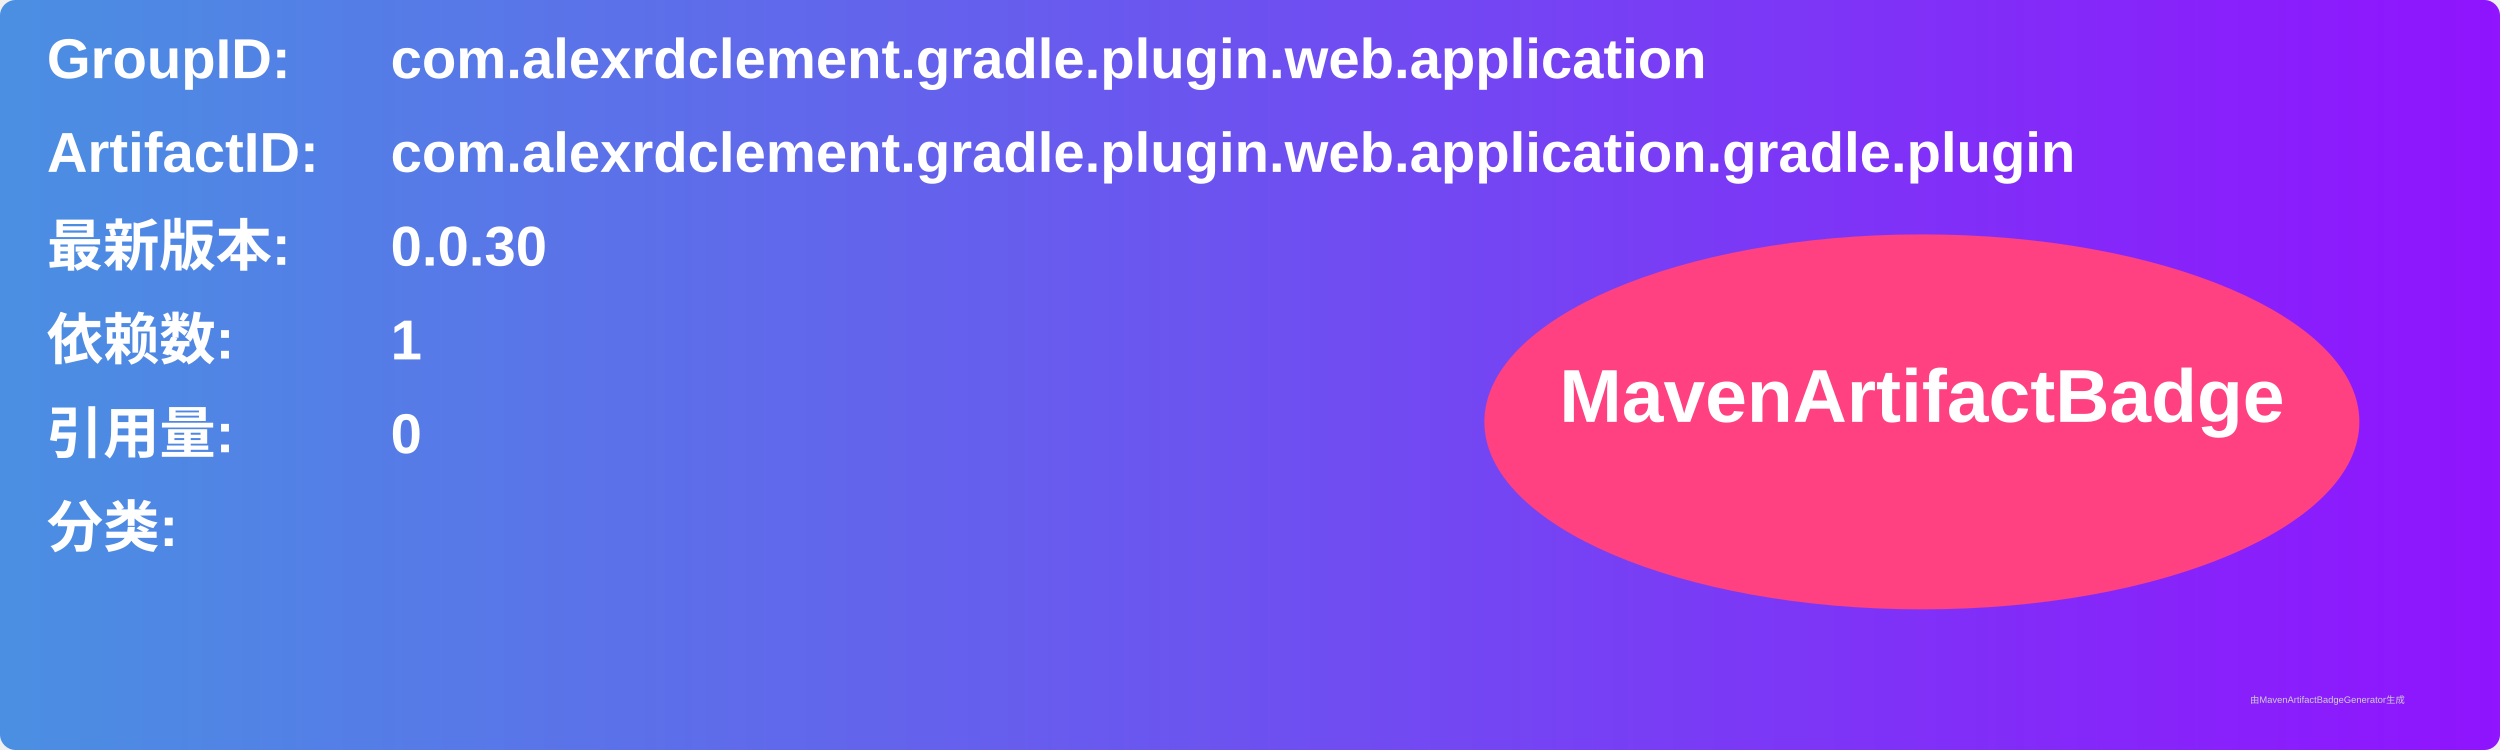
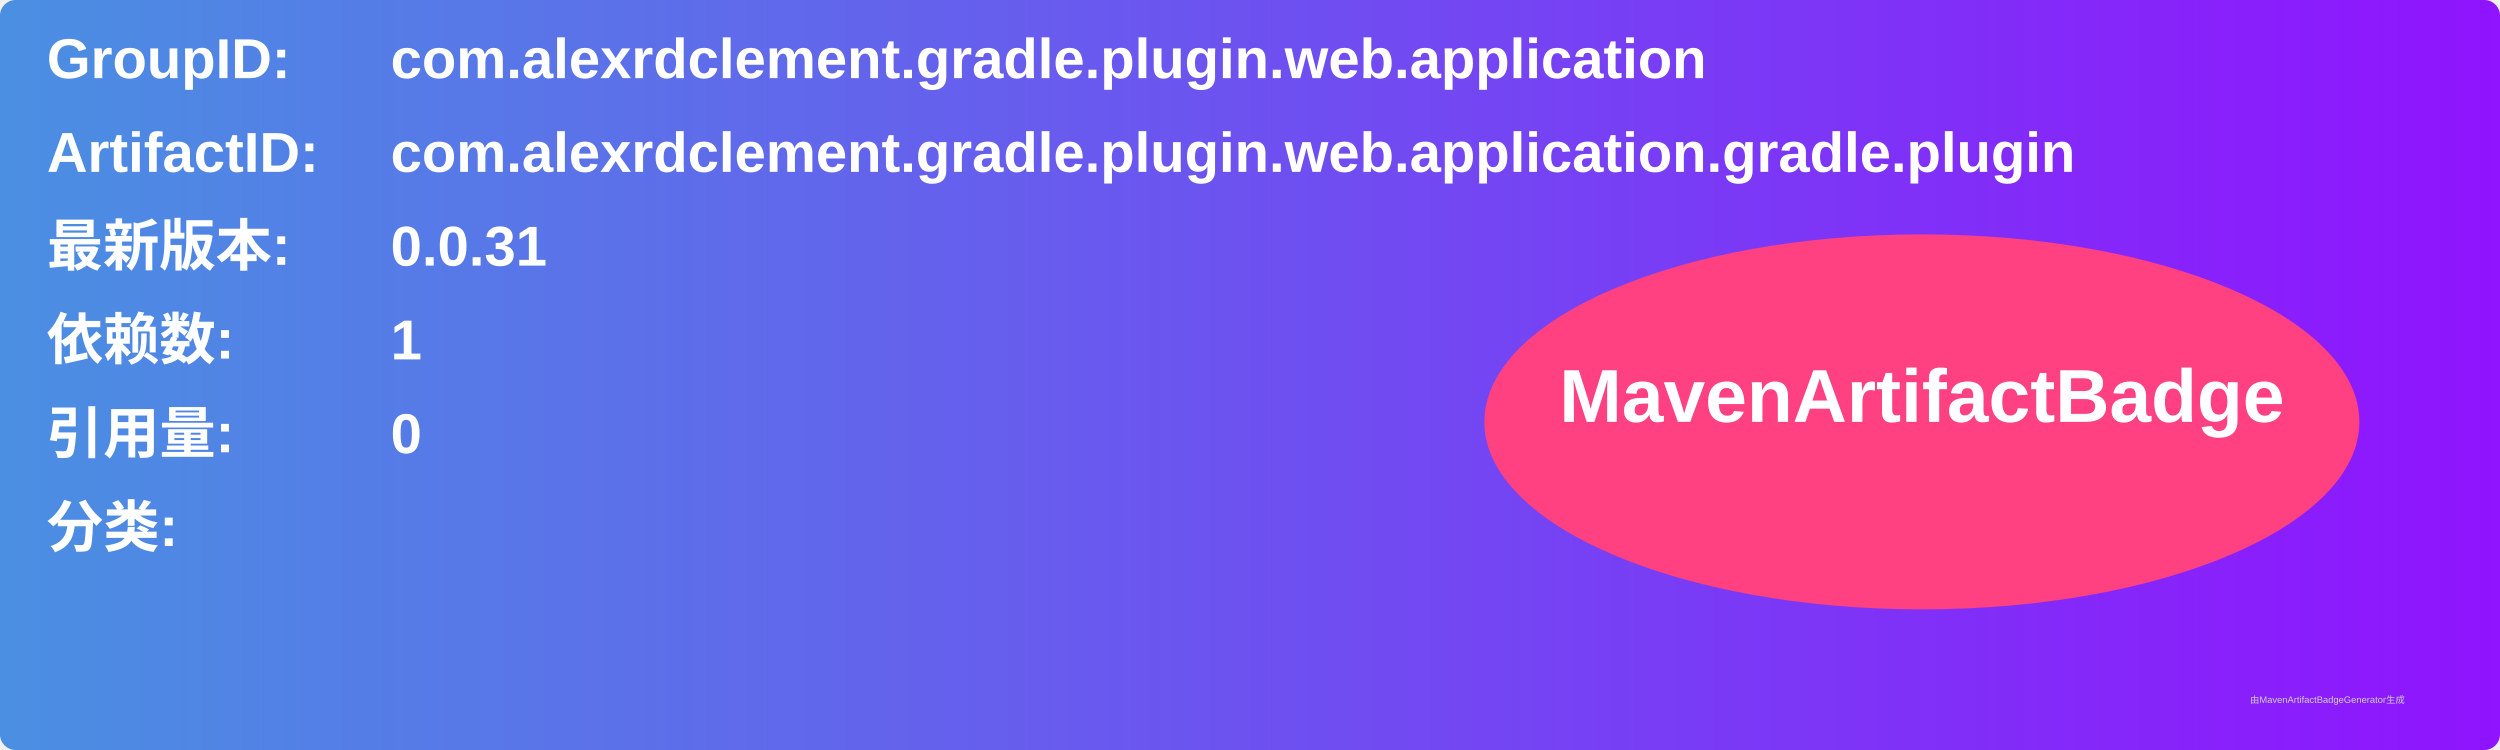
<svg xmlns="http://www.w3.org/2000/svg" width="800" height="240" viewBox="0 0 800 240">
  <linearGradient id="grad" x1="0%" y1="0%" x2="100%" y2="0%">
    <stop offset="0%" stop-color="#4a90e2" />
    <stop offset="100%" stop-color="#9013fe" />
  </linearGradient>
  <rect width="100%" height="100%" rx="5" ry="5" fill="url(#grad)" />
  <g transform="translate(15, 15)">
    <text x="0" y="10" font-family="Arial" font-size="18" fill="white" font-weight="bold" width="260">GroupID:</text>
    <text x="110" y="10" font-family="Arial" font-size="18" fill="white" font-weight="bold" width="460">com.alexrdclement.gradle.plugin.web.application</text>
    <text x="0" y="40" font-family="Arial" font-size="18" fill="white" font-weight="bold" width="260">ArtifactID:</text>
    <text x="110" y="40" font-family="Arial" font-size="18" fill="white" font-weight="bold" width="460">com.alexrdclement.gradle.plugin.web.application.gradle.plugin</text>
    <text x="0" y="70" font-family="Arial" font-size="18" fill="white" font-weight="bold">最新版本:</text>
    <text x="110" y="70" font-family="Arial" font-size="18" fill="white" font-weight="bold">
-       <tspan font-weight="bold">0.0.30</tspan>
+       <tspan font-weight="bold">0.0.31</tspan>
    </text>
    <text x="0" y="100" font-family="Arial" font-size="18" fill="white" font-weight="bold">依赖数: </text>
    <text x="110" y="100" font-family="Arial" font-size="18" fill="white">
      <tspan font-weight="bold">1</tspan>
    </text>
    <text x="0" y="130" font-family="Arial" font-size="18" fill="white" font-weight="bold">引用量: </text>
    <text x="110" y="130" font-family="Arial" font-size="18" fill="white">
      <tspan font-weight="bold">0</tspan>
    </text>
    <text x="0" y="160" font-family="Arial" font-size="18" fill="white" font-weight="bold">分类:</text>
    <text x="10" y="190" font-family="Arial" font-size="10" fill="white">
      <tspan font-weight="bold" />
    </text>
    <ellipse cx="600" cy="120" rx="140" ry="60" fill="#ff4081" />
    <text x="600" y="120" text-anchor="middle" font-family="Arial" font-size="24" fill="white" font-weight="bold">MavenArtifactBadge</text>
  </g>
  <text x="720" y="225" font-family="Arial" font-size="3" fill="#d0d0d0">由MavenArtifactBadgeGenerator生成</text>
</svg>
